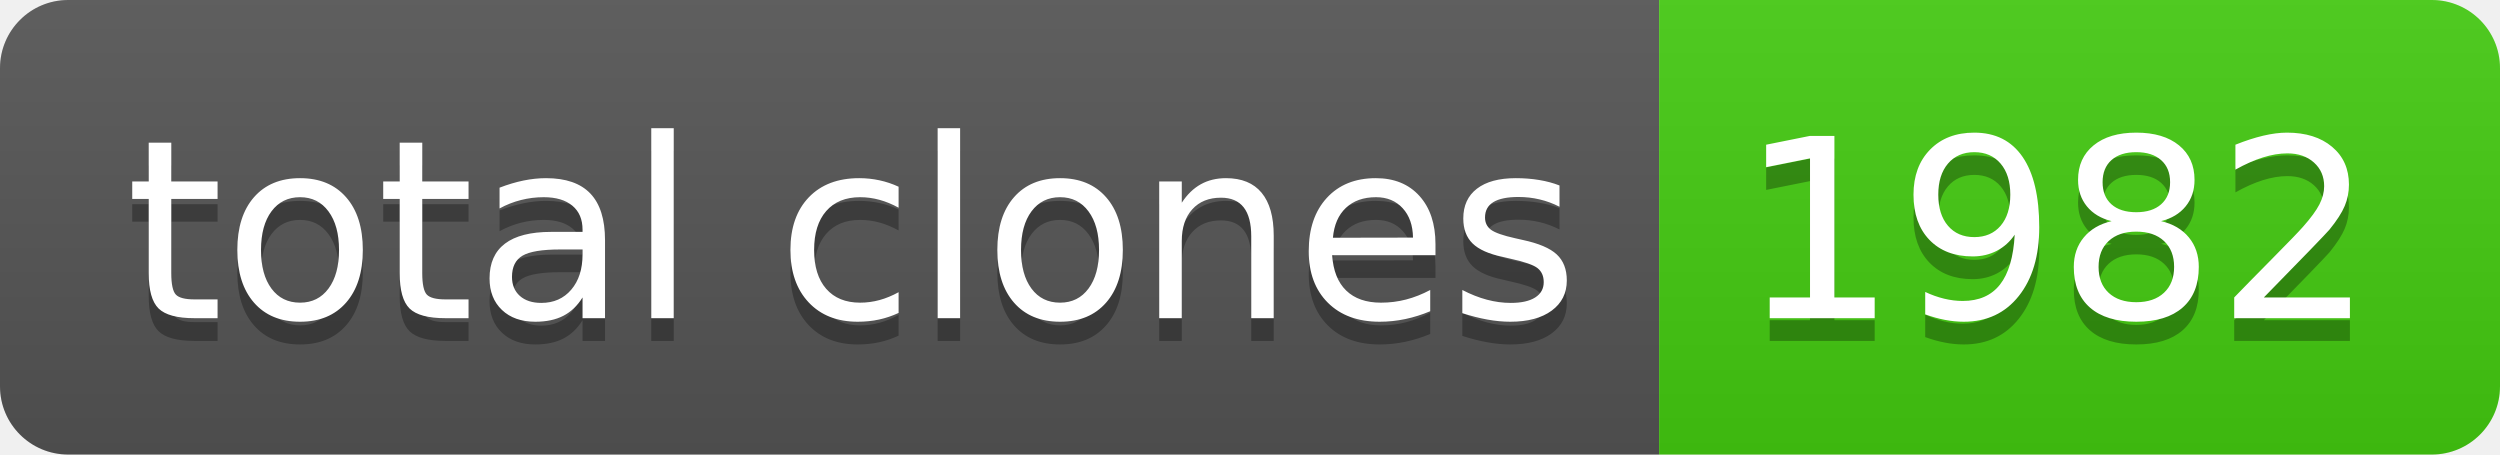
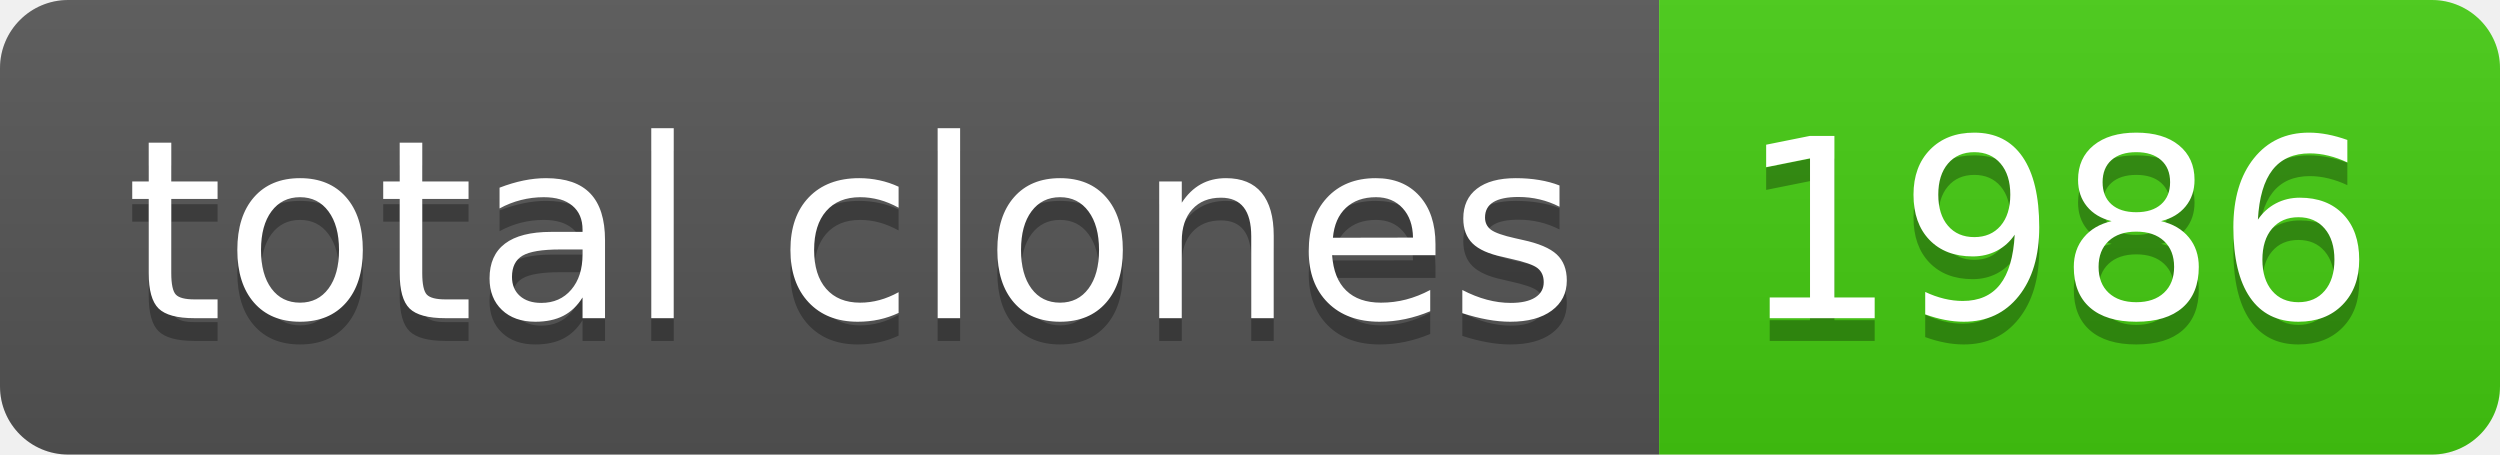
- <svg xmlns="http://www.w3.org/2000/svg" width="110" height="20" role="img" aria-label="total clones: 1982">
+ <svg xmlns="http://www.w3.org/2000/svg" width="110" height="20" role="img" aria-label="total clones: 1986">
  <linearGradient id="s" x2="0" y2="100%">
    <stop offset="0" stop-color="#bbb" stop-opacity=".1" />
    <stop offset="1" stop-opacity=".1" />
  </linearGradient>
  <clipPath id="r">
    <rect width="110" height="20" rx="3" fill="#fff" />
  </clipPath>
  <g clip-path="url(#r)">
    <rect width="73" height="20" fill="#555" />
    <rect x="73" width="37" height="20" fill="#4c1" />
    <rect width="110" height="20" fill="url(#s)" />
  </g>
  <g fill="#fff" text-anchor="middle" font-family="Verdana,Geneva,DejaVu Sans,sans-serif" text-rendering="geometricPrecision" font-size="110">
    <text aria-hidden="true" x="375" y="150" fill="#010101" fill-opacity=".3" transform="scale(.1)" textLength="630">total clones</text>
    <text x="375" y="140" transform="scale(.1)" fill="#fff" textLength="630">total clones</text>
-     <text aria-hidden="true" x="905" y="150" fill="#010101" fill-opacity=".3" transform="scale(.1)" textLength="270">1982</text>
-     <text x="905" y="140" transform="scale(.1)" fill="#fff" textLength="270">1982</text>
+     <text aria-hidden="true" x="905" y="150" fill="#010101" fill-opacity=".3" transform="scale(.1)" textLength="270">1986</text>
+     <text x="905" y="140" transform="scale(.1)" fill="#fff" textLength="270">1986</text>
  </g>
</svg>
